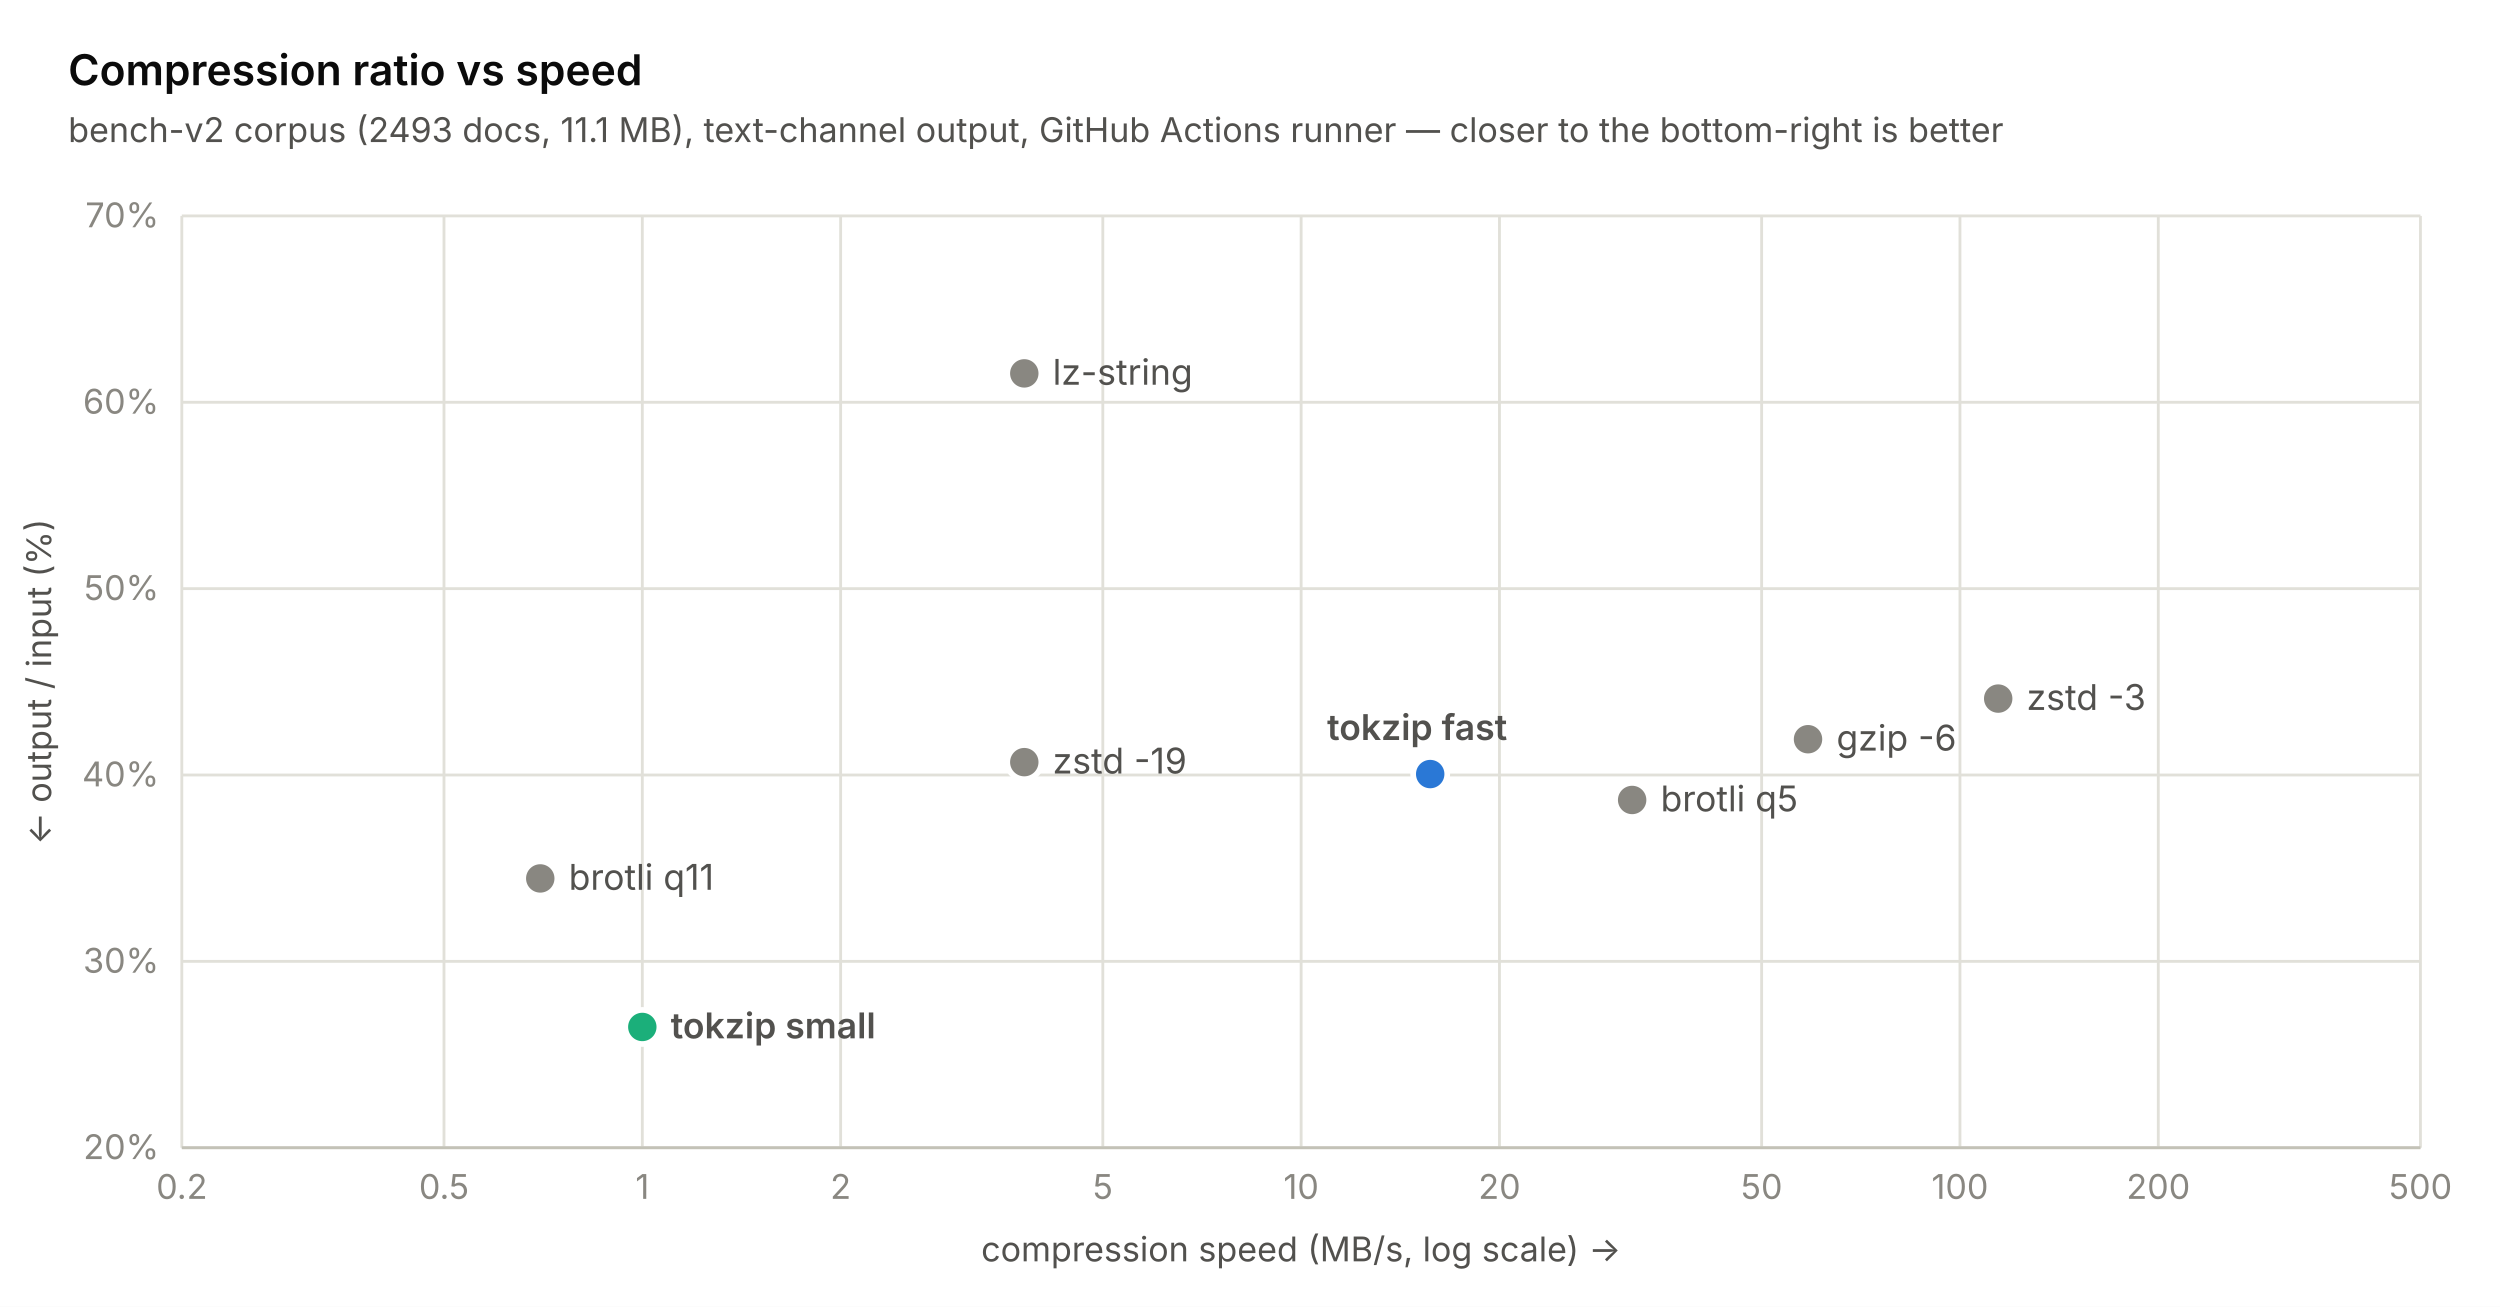
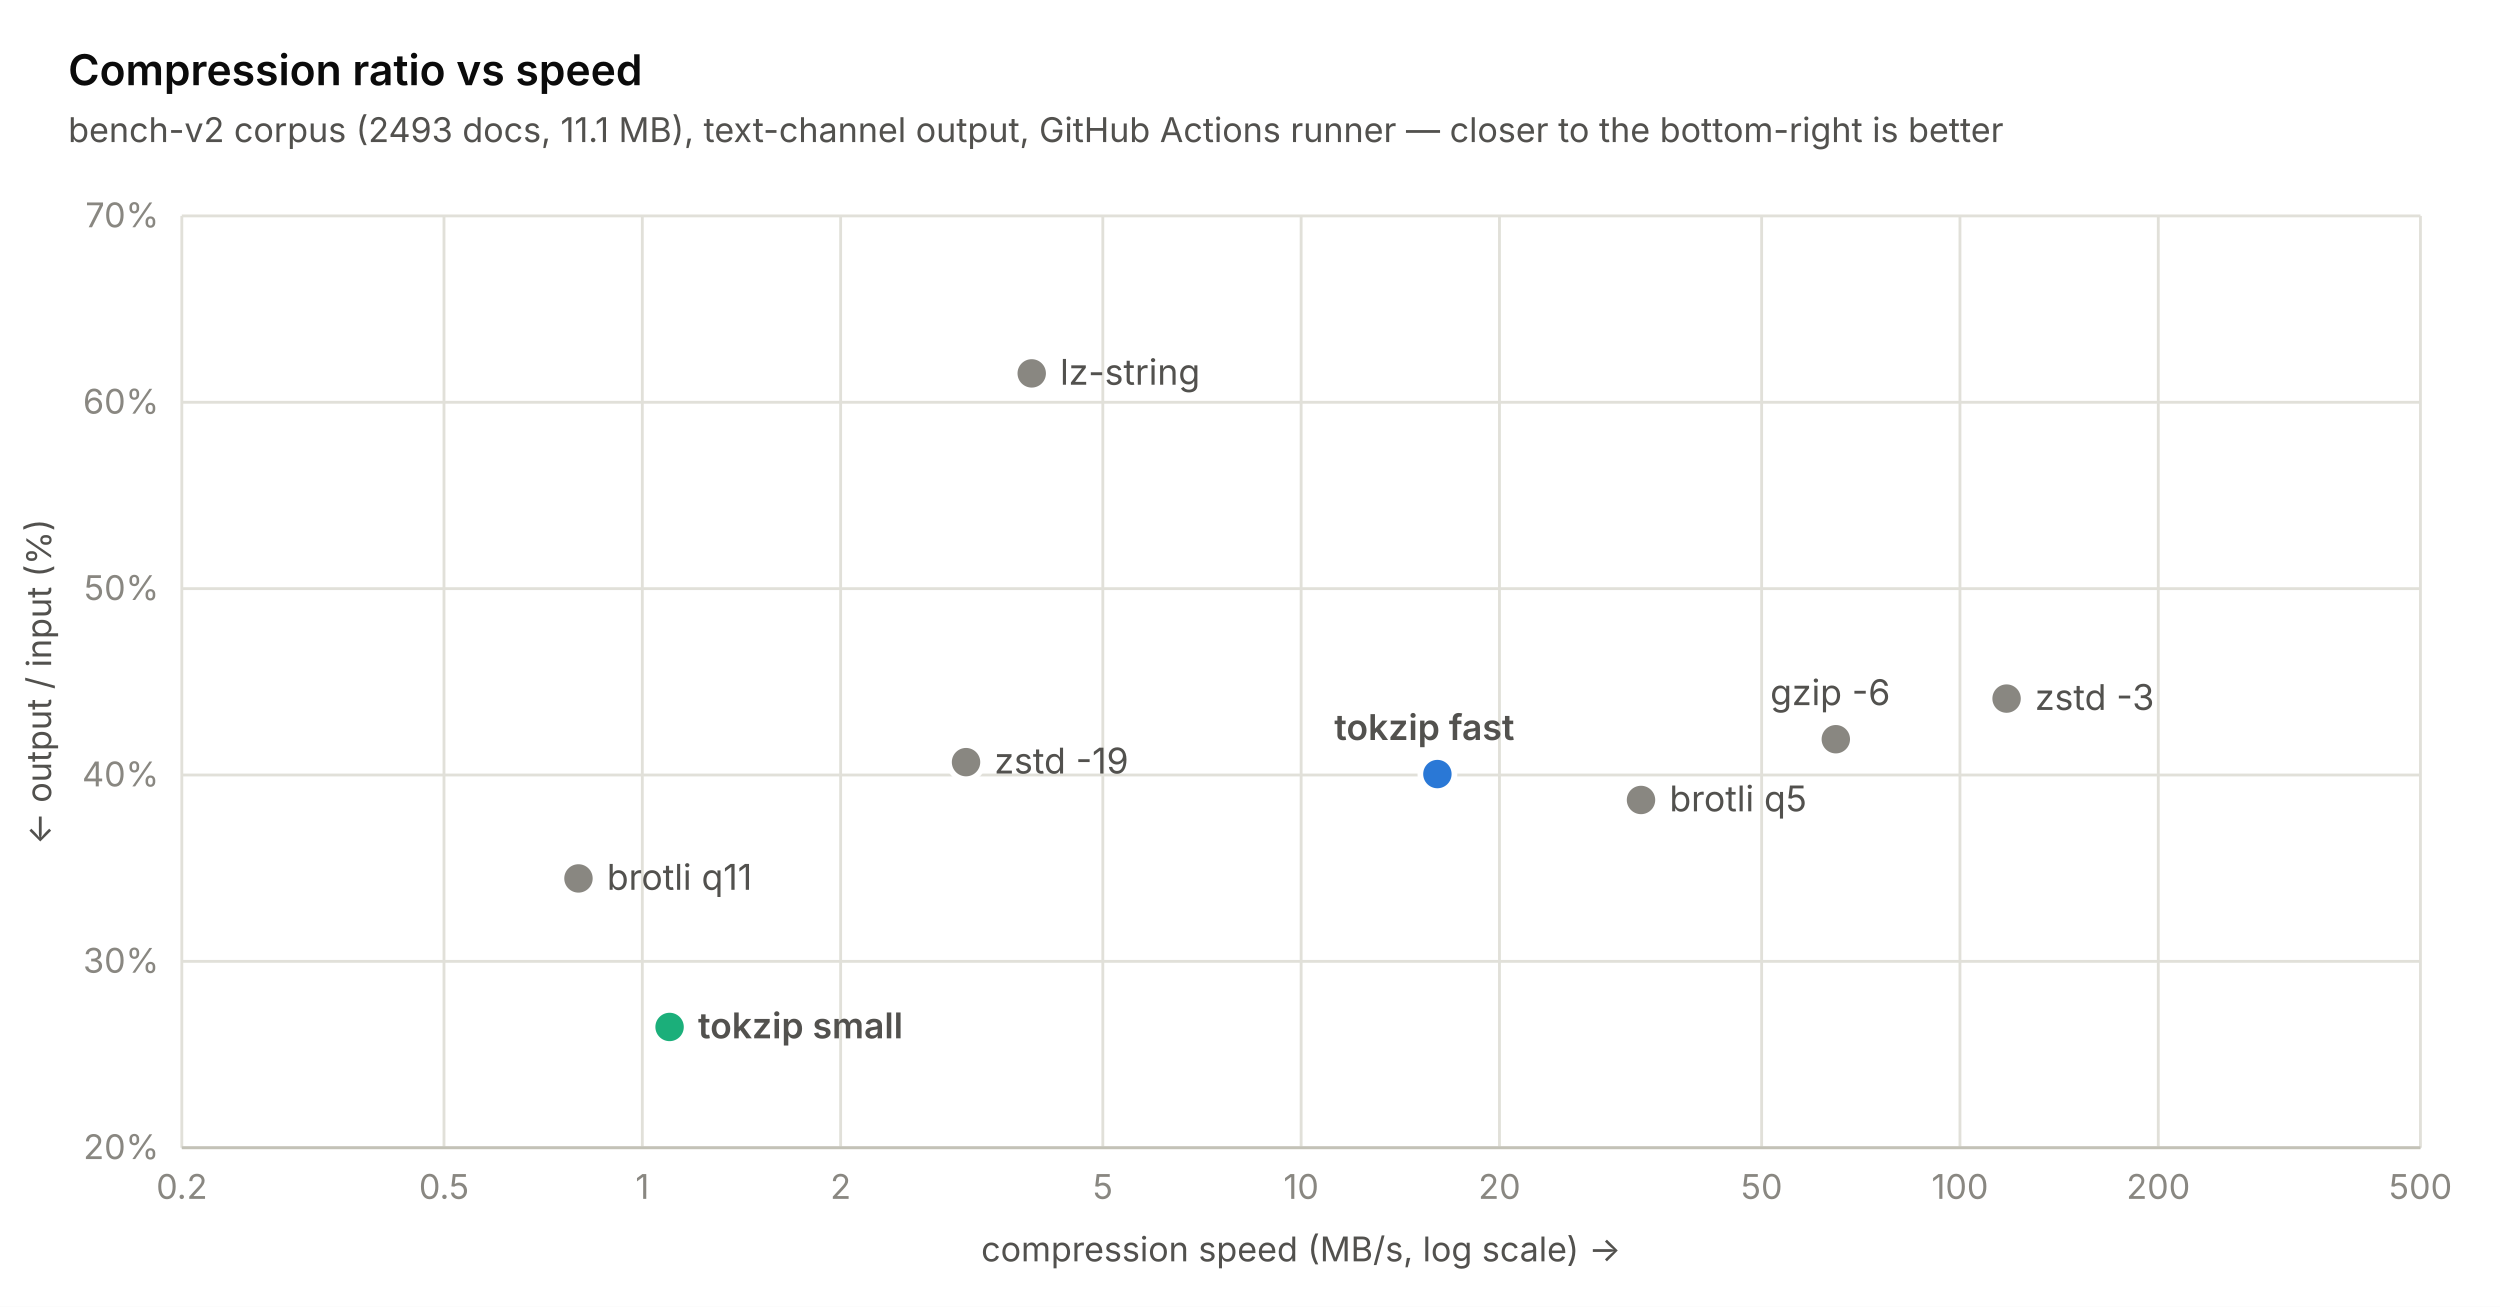
<svg xmlns="http://www.w3.org/2000/svg" width="880" height="460" viewBox="0 0 880 460" font-family="-apple-system, 'Segoe UI', system-ui, sans-serif">
  <rect width="880" height="460" fill="#ffffff" />
  <line x1="64" y1="404" x2="852" y2="404" stroke="#e1e0d9" stroke-width="1" />
  <text x="56" y="408" text-anchor="end" font-size="12" fill="#898781">20%</text>
  <line x1="64" y1="338.4" x2="852" y2="338.4" stroke="#e1e0d9" stroke-width="1" />
  <text x="56" y="342.4" text-anchor="end" font-size="12" fill="#898781">30%</text>
  <line x1="64" y1="272.8" x2="852" y2="272.8" stroke="#e1e0d9" stroke-width="1" />
  <text x="56" y="276.8" text-anchor="end" font-size="12" fill="#898781">40%</text>
  <line x1="64" y1="207.2" x2="852" y2="207.2" stroke="#e1e0d9" stroke-width="1" />
  <text x="56" y="211.2" text-anchor="end" font-size="12" fill="#898781">50%</text>
  <line x1="64" y1="141.6" x2="852" y2="141.6" stroke="#e1e0d9" stroke-width="1" />
  <text x="56" y="145.6" text-anchor="end" font-size="12" fill="#898781">60%</text>
  <line x1="64" y1="76" x2="852" y2="76" stroke="#e1e0d9" stroke-width="1" />
  <text x="56" y="80" text-anchor="end" font-size="12" fill="#898781">70%</text>
  <line x1="64" y1="76" x2="64" y2="404" stroke="#e1e0d9" stroke-width="1" />
  <text x="64" y="422" text-anchor="middle" font-size="12" fill="#898781">0.2</text>
  <line x1="156.284" y1="76" x2="156.284" y2="404" stroke="#e1e0d9" stroke-width="1" />
  <text x="156.284" y="422" text-anchor="middle" font-size="12" fill="#898781">0.5</text>
  <line x1="226.095" y1="76" x2="226.095" y2="404" stroke="#e1e0d9" stroke-width="1" />
  <text x="226.095" y="422" text-anchor="middle" font-size="12" fill="#898781">1</text>
  <line x1="295.905" y1="76" x2="295.905" y2="404" stroke="#e1e0d9" stroke-width="1" />
  <text x="295.905" y="422" text-anchor="middle" font-size="12" fill="#898781">2</text>
  <line x1="388.19" y1="76" x2="388.19" y2="404" stroke="#e1e0d9" stroke-width="1" />
  <text x="388.19" y="422" text-anchor="middle" font-size="12" fill="#898781">5</text>
  <line x1="458" y1="76" x2="458" y2="404" stroke="#e1e0d9" stroke-width="1" />
  <text x="458" y="422" text-anchor="middle" font-size="12" fill="#898781">10</text>
  <line x1="527.81" y1="76" x2="527.81" y2="404" stroke="#e1e0d9" stroke-width="1" />
  <text x="527.81" y="422" text-anchor="middle" font-size="12" fill="#898781">20</text>
  <line x1="620.095" y1="76" x2="620.095" y2="404" stroke="#e1e0d9" stroke-width="1" />
  <text x="620.095" y="422" text-anchor="middle" font-size="12" fill="#898781">50</text>
  <line x1="689.905" y1="76" x2="689.905" y2="404" stroke="#e1e0d9" stroke-width="1" />
  <text x="689.905" y="422" text-anchor="middle" font-size="12" fill="#898781">100</text>
  <line x1="759.716" y1="76" x2="759.716" y2="404" stroke="#e1e0d9" stroke-width="1" />
  <text x="759.716" y="422" text-anchor="middle" font-size="12" fill="#898781">200</text>
  <line x1="852" y1="76" x2="852" y2="404" stroke="#e1e0d9" stroke-width="1" />
  <text x="852" y="422" text-anchor="middle" font-size="12" fill="#898781">500</text>
  <line x1="64" y1="404" x2="852" y2="404" stroke="#c3c2b7" stroke-width="1" />
-   <circle cx="190.172" cy="309.208" r="6" fill="#898781" stroke="#ffffff" stroke-width="2" />
-   <text x="200.172" y="313.208" font-size="12.5" font-weight="400" fill="#52514e">brotli q11</text>
-   <circle cx="226.095" cy="361.491" r="6" fill="#1baf7a" stroke="#ffffff" stroke-width="2" />
-   <text x="236.095" y="365.491" font-size="12.5" font-weight="600" fill="#52514e">tokzip small</text>
-   <circle cx="360.55" cy="268.274" r="6" fill="#898781" stroke="#ffffff" stroke-width="2" />
-   <text x="370.55" y="272.274" font-size="12.5" font-weight="400" fill="#52514e">zstd -19</text>
-   <circle cx="360.55" cy="131.432" r="6" fill="#898781" stroke="#ffffff" stroke-width="2" />
-   <text x="370.55" y="135.432" font-size="12.5" font-weight="400" fill="#52514e">lz-string</text>
-   <circle cx="503.43" cy="272.472" r="6" fill="#2a78d6" stroke="#ffffff" stroke-width="2" />
-   <text x="467.13" y="260.472" font-size="12.5" font-weight="600" fill="#52514e">tokzip fast</text>
-   <circle cx="574.515" cy="281.59" r="6" fill="#898781" stroke="#ffffff" stroke-width="2" />
-   <text x="584.515" y="285.59" font-size="12.5" font-weight="400" fill="#52514e">brotli q5</text>
-   <circle cx="636.423" cy="260.205" r="6" fill="#898781" stroke="#ffffff" stroke-width="2" />
-   <text x="646.423" y="264.205" font-size="12.5" font-weight="400" fill="#52514e">gzip -6</text>
-   <circle cx="703.366" cy="245.904" r="6" fill="#898781" stroke="#ffffff" stroke-width="2" />
-   <text x="713.366" y="249.904" font-size="12.5" font-weight="400" fill="#52514e">zstd -3</text>
+   <circle cx="203.621" cy="309.208" r="6" fill="#898781" stroke="#ffffff" stroke-width="2" />
+   <text x="213.621" y="313.208" font-size="12.5" font-weight="400" fill="#52514e">brotli q11</text>
+   <circle cx="235.694" cy="361.491" r="6" fill="#1baf7a" stroke="#ffffff" stroke-width="2" />
+   <text x="245.694" y="365.491" font-size="12.5" font-weight="600" fill="#52514e">tokzip small</text>
+   <circle cx="340.044" cy="268.274" r="6" fill="#898781" stroke="#ffffff" stroke-width="2" />
+   <text x="350.044" y="272.274" font-size="12.5" font-weight="400" fill="#52514e">zstd -19</text>
+   <circle cx="363.166" cy="131.432" r="6" fill="#898781" stroke="#ffffff" stroke-width="2" />
+   <text x="373.166" y="135.432" font-size="12.5" font-weight="400" fill="#52514e">lz-string</text>
+   <circle cx="505.964" cy="272.472" r="6" fill="#2a78d6" stroke="#ffffff" stroke-width="2" />
+   <text x="469.664" y="260.472" font-size="12.5" font-weight="600" fill="#52514e">tokzip fast</text>
+   <circle cx="577.634" cy="281.59" r="6" fill="#898781" stroke="#ffffff" stroke-width="2" />
+   <text x="587.634" y="285.59" font-size="12.5" font-weight="400" fill="#52514e">brotli q5</text>
+   <circle cx="646.208" cy="260.205" r="6" fill="#898781" stroke="#ffffff" stroke-width="2" />
+   <text x="623.108" y="248.205" font-size="12.5" font-weight="400" fill="#52514e">gzip -6</text>
+   <circle cx="706.319" cy="245.904" r="6" fill="#898781" stroke="#ffffff" stroke-width="2" />
+   <text x="716.319" y="249.904" font-size="12.5" font-weight="400" fill="#52514e">zstd -3</text>
  <text x="24" y="30" font-size="15" font-weight="600" fill="#0b0b0b">Compression ratio vs speed</text>
  <text x="24" y="50" font-size="12" fill="#52514e">bench-v2 corpus (2493 docs, 11.1 MB), text-channel output, GitHub Actions runner — closer to the bottom-right is better</text>
  <text x="458" y="444" text-anchor="middle" font-size="12" fill="#52514e">compression speed (MB/s, log scale) →</text>
  <text transform="translate(18 240) rotate(-90)" text-anchor="middle" font-size="12" fill="#52514e">← output / input (%)</text>
</svg>
